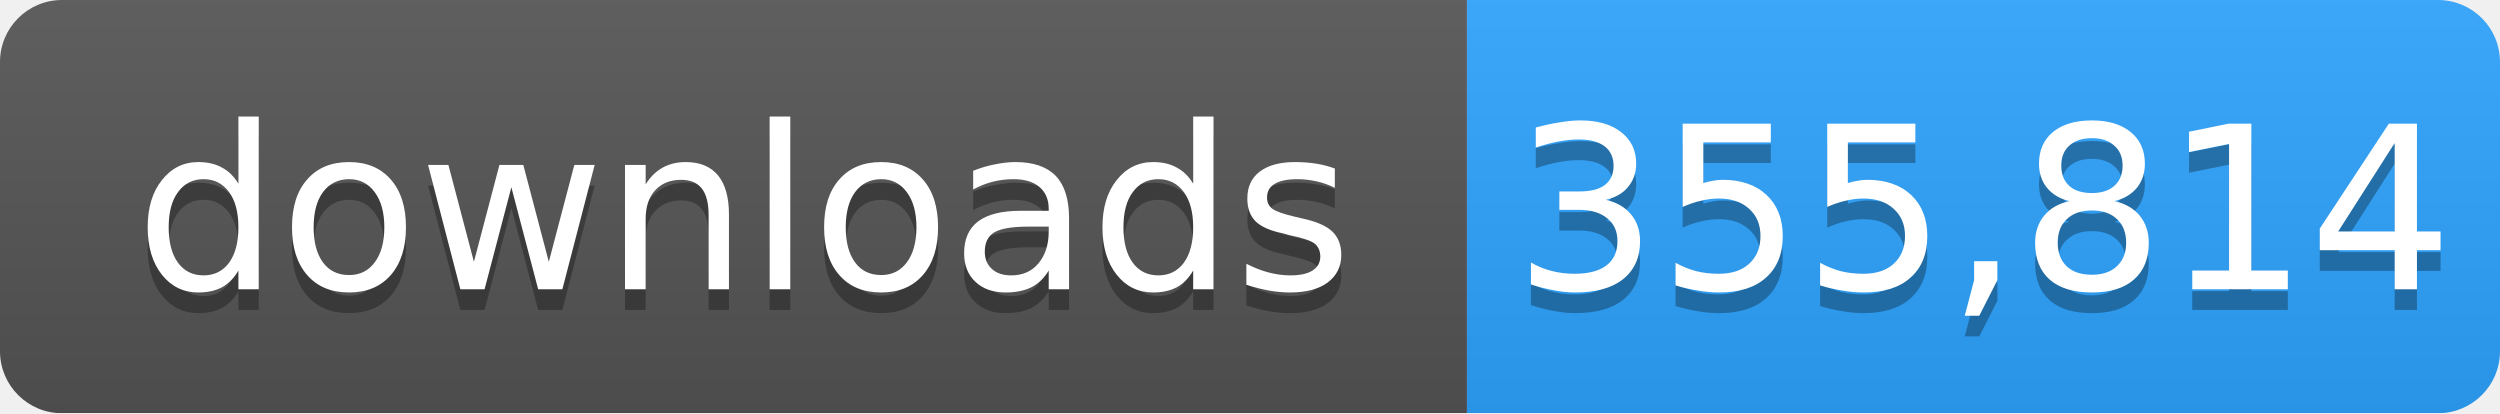
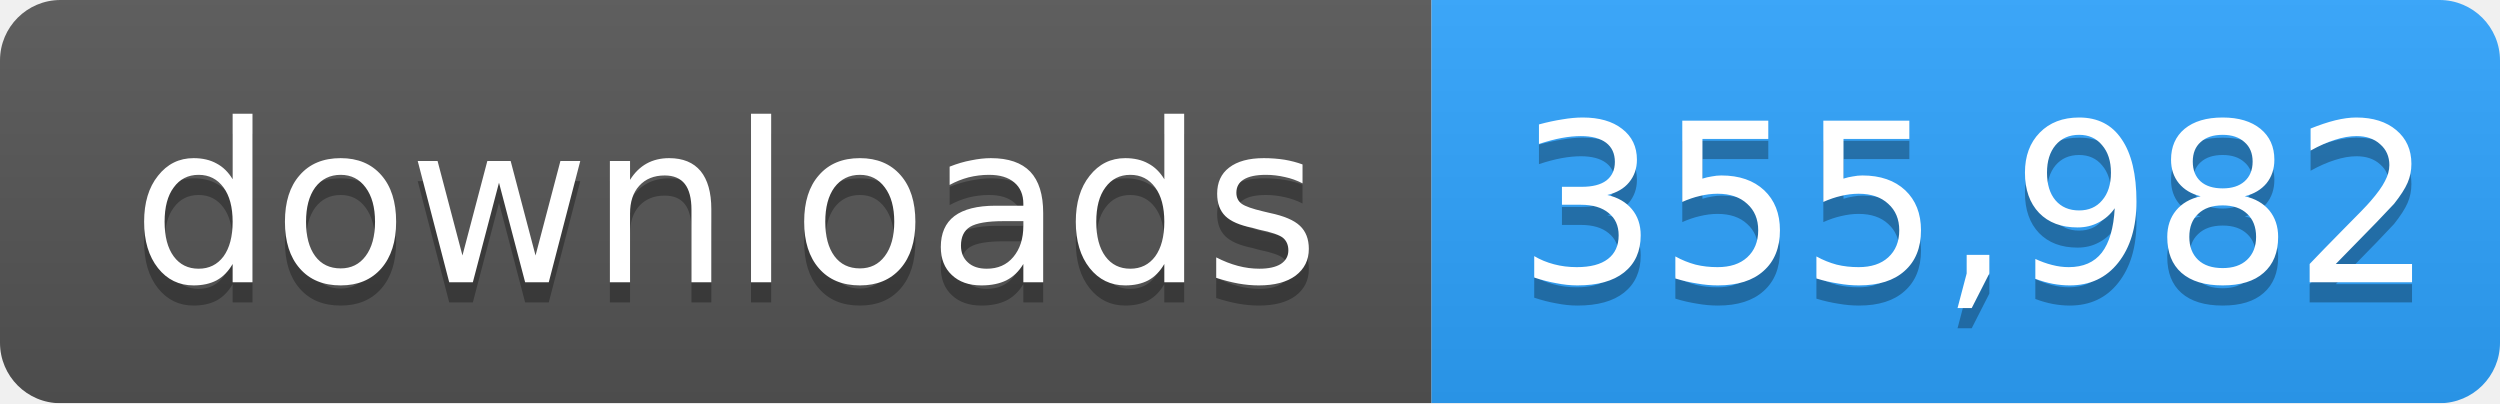
- <svg xmlns="http://www.w3.org/2000/svg" width="121" height="20" role="img" aria-label="downloads: 355,814">
+ <svg xmlns="http://www.w3.org/2000/svg" width="124" height="20" role="img" aria-label="downloads: 355,982">
  <linearGradient id="s" x2="0" y2="100%">
    <stop offset="0" stop-color="#bbb" stop-opacity=".1" />
    <stop offset="1" stop-opacity=".1" />
  </linearGradient>
  <mask id="m">
-     <rect width="121" height="20" rx="3" fill="#fff" />
+     <rect width="124" height="20" rx="3" fill="#fff" />
  </mask>
  <g mask="url(#m)">
    <rect width="71" height="20" fill="#555" />
-     <rect x="71" width="50" height="20" fill="#2ea4ff" />
-     <rect width="121" height="20" fill="url(#s)" />
+     <rect x="71" width="53" height="20" fill="#2ea4ff" />
+     <rect width="124" height="20" fill="url(#s)" />
  </g>
  <g fill="#fff" text-anchor="middle" font-family="Verdana,Geneva,DejaVu Sans,sans-serif" font-size="11">
    <text x="36" y="15" fill="#010101" fill-opacity=".3">downloads</text>
    <text x="36" y="14">downloads</text>
-     <text x="96" y="15" fill="#010101" fill-opacity=".3">355,814</text>
-     <text x="96" y="14">355,814</text>
+     <text x="98" y="15" fill="#010101" fill-opacity=".3">355,982</text>
+     <text x="98" y="14">355,982</text>
  </g>
</svg>
